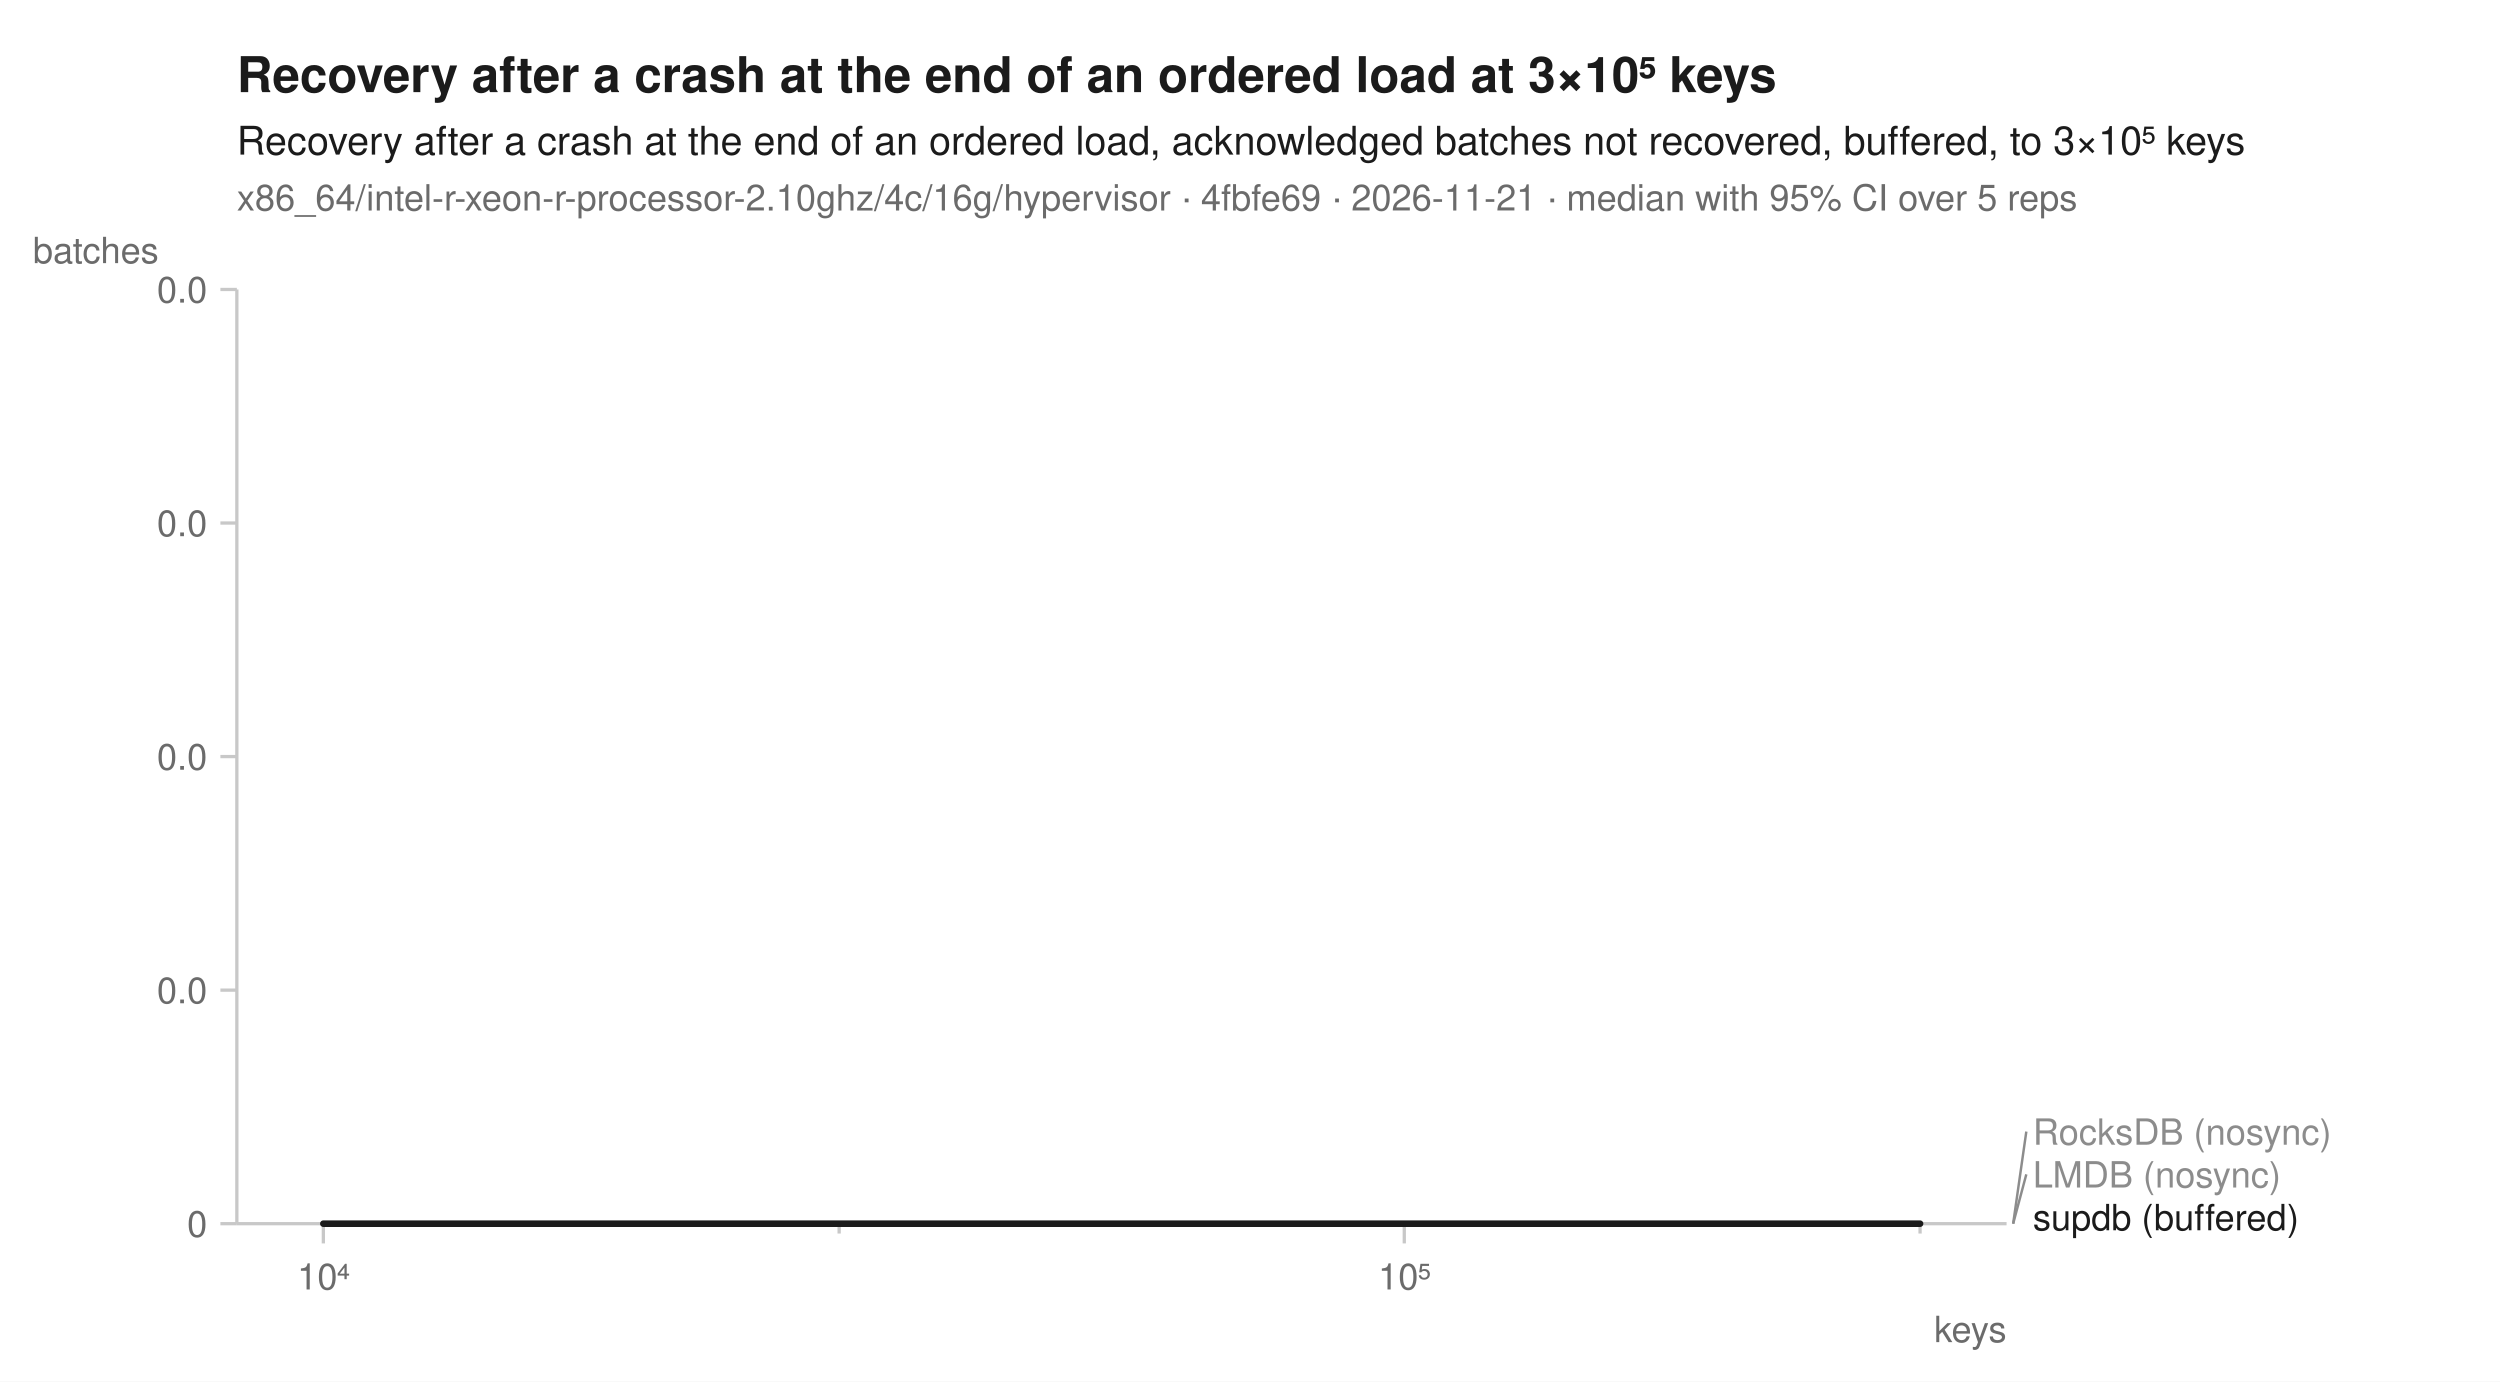
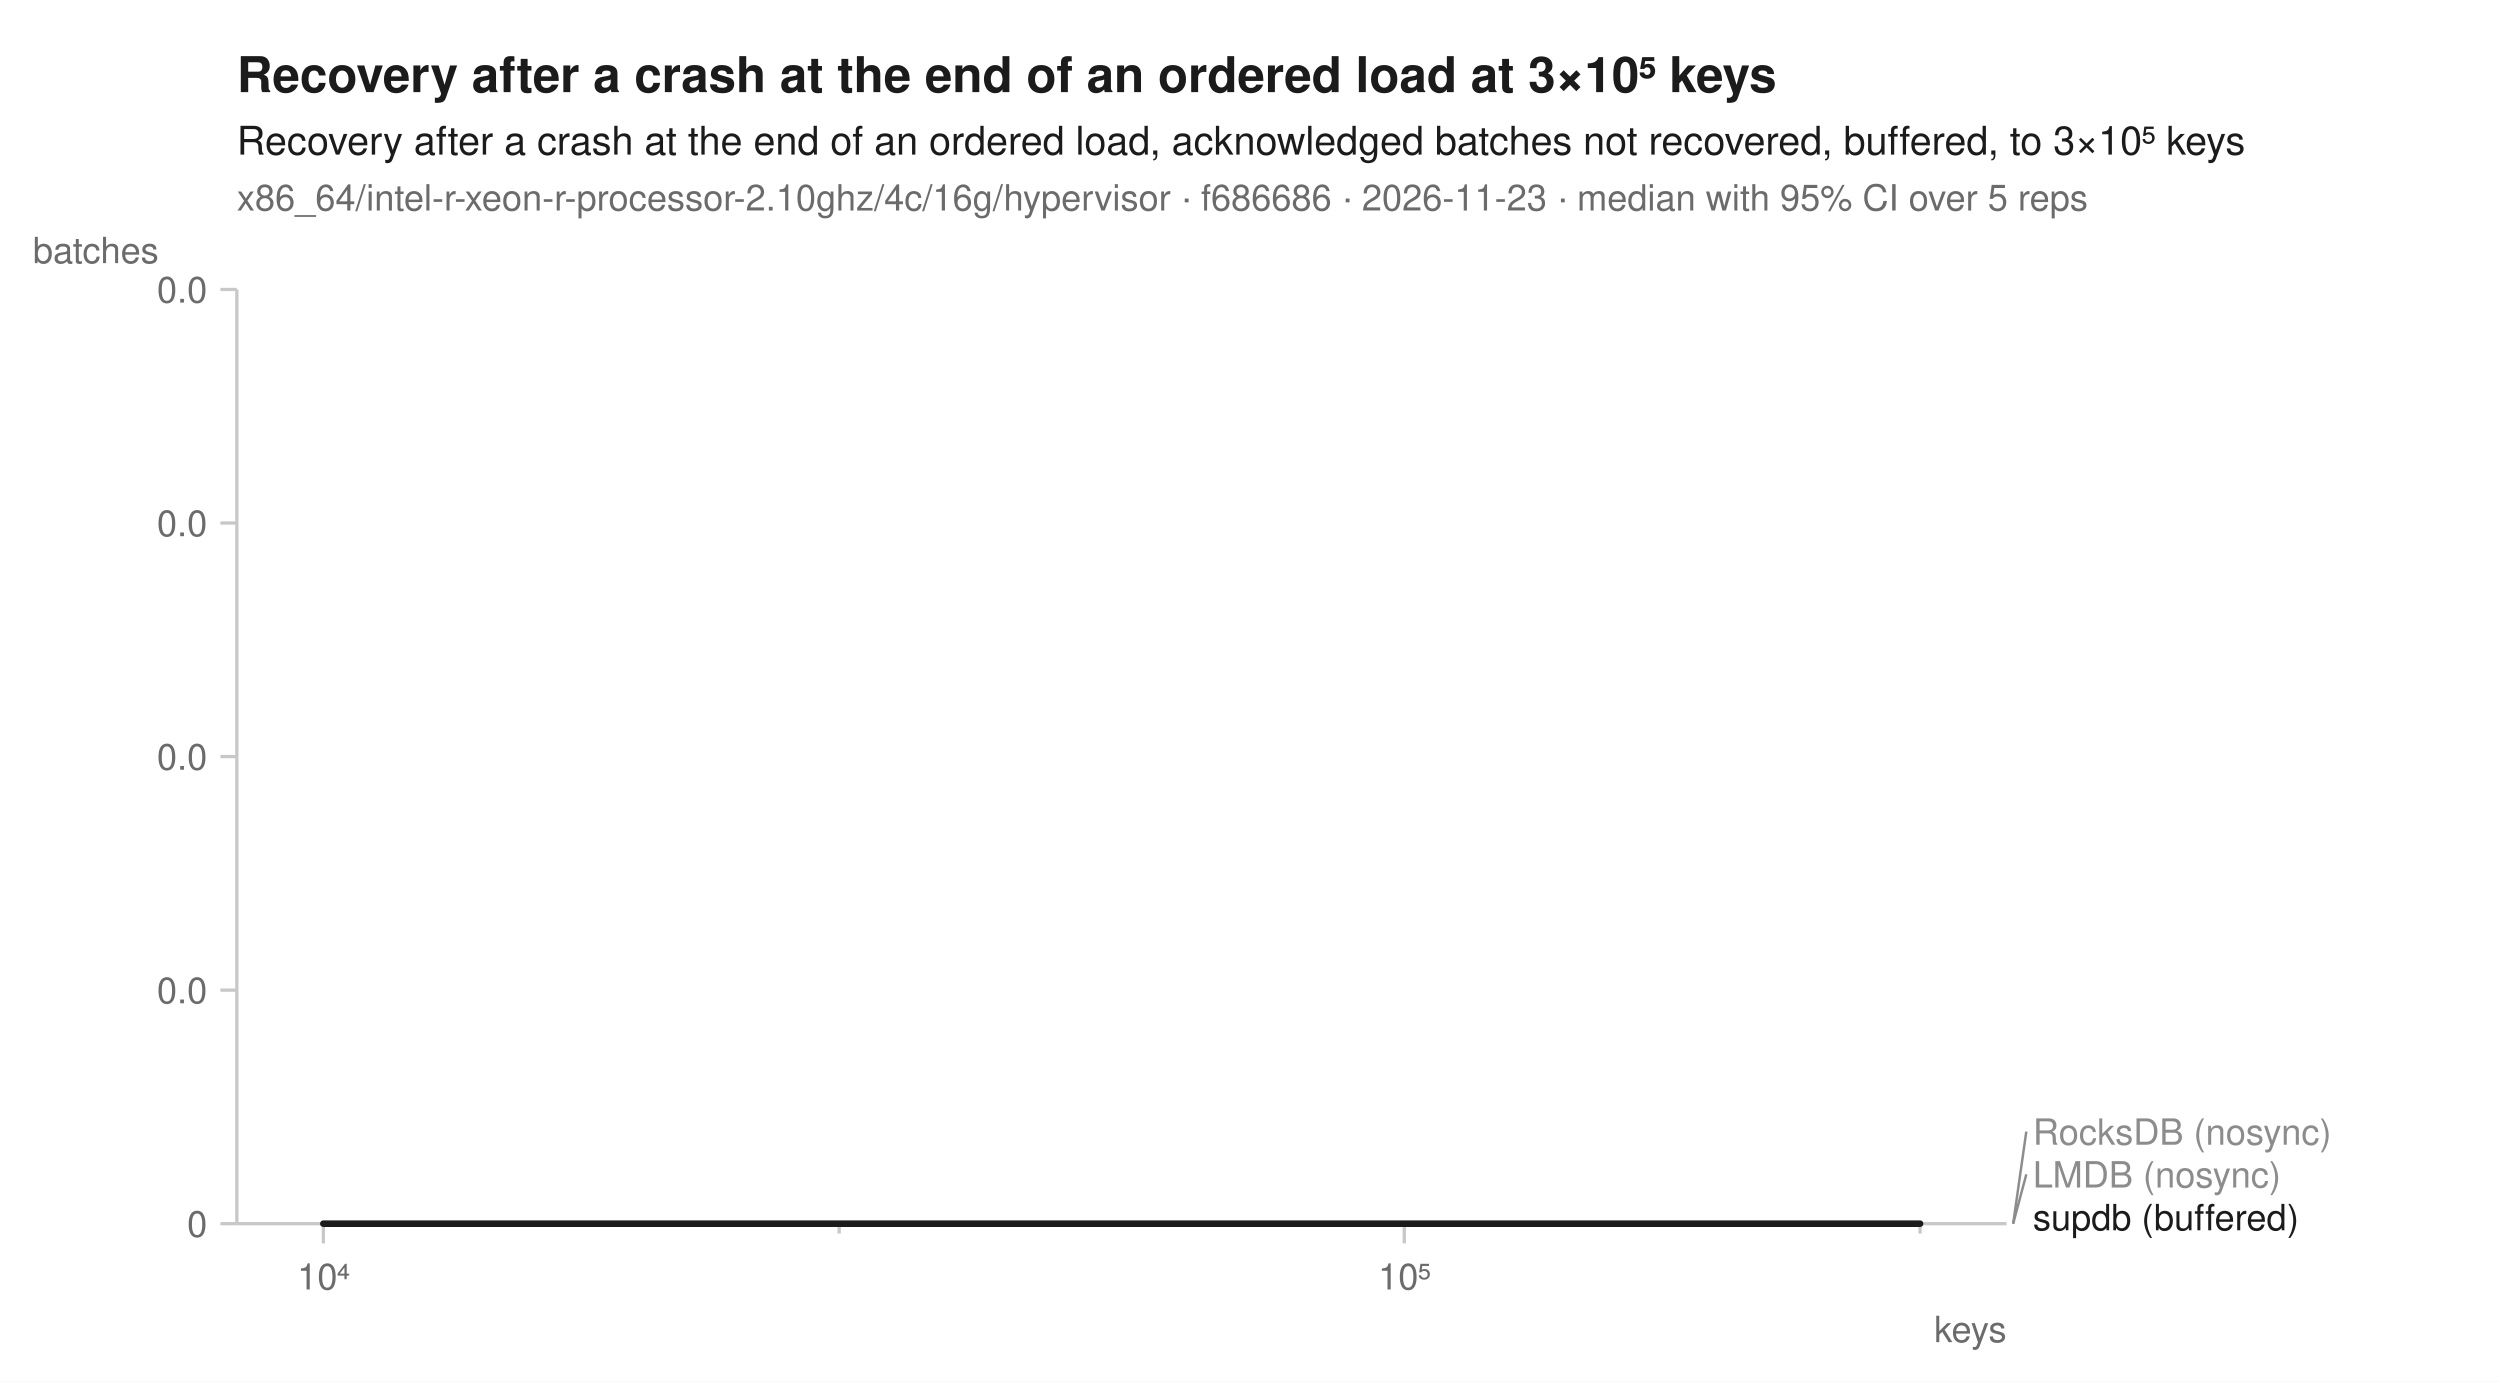
<svg xmlns="http://www.w3.org/2000/svg" width="760" height="420" viewBox="0 0 760 420" font-family="-apple-system, BlinkMacSystemFont, 'Segoe UI', Helvetica, Arial, sans-serif" fill="#1b1b1b">
  <rect width="760" height="420" fill="white" />
  <text x="72" y="28" font-size="15" font-weight="600">Recovery after a crash at the end of an ordered load at 3×10⁵ keys</text>
  <text x="72" y="47" font-size="12">Recovery after a crash at the end of an ordered load, acknowledged batches not recovered, buffered, to 3×10⁵ keys</text>
-   <text x="72" y="64" font-size="11" fill="#6b6b6b">x86_64/intel-r-xeon-r-processor-2.10ghz/4c/16g/hypervisor · 4fbfe69 · 2026-11-21 · median with 95% CI over 5 reps</text>
+   <text x="72" y="64" font-size="11" fill="#6b6b6b">x86_64/intel-r-xeon-r-processor-2.10ghz/4c/16g/hypervisor · f686686 · 2026-11-23 · median with 95% CI over 5 reps</text>
  <line x1="72" y1="372" x2="610" y2="372" stroke="#c8c8c8" stroke-width="1" />
  <line x1="72" y1="88" x2="72" y2="372" stroke="#c8c8c8" stroke-width="1" />
  <line x1="98.3" y1="372" x2="98.3" y2="378" stroke="#c8c8c8" stroke-width="1" />
  <text x="98.3" y="392" font-size="11" text-anchor="middle" fill="#6b6b6b">10⁴</text>
  <line x1="255.1" y1="372" x2="255.1" y2="375" stroke="#c8c8c8" stroke-width="1" />
  <line x1="426.9" y1="372" x2="426.9" y2="378" stroke="#c8c8c8" stroke-width="1" />
  <text x="426.9" y="392" font-size="11" text-anchor="middle" fill="#6b6b6b">10⁵</text>
  <line x1="583.7" y1="372" x2="583.7" y2="375" stroke="#c8c8c8" stroke-width="1" />
  <text x="610" y="408" font-size="11" text-anchor="end" fill="#6b6b6b">keys</text>
  <line x1="67" y1="372.0" x2="72" y2="372.0" stroke="#c8c8c8" stroke-width="1" />
  <text x="63" y="376.0" font-size="11" text-anchor="end" fill="#6b6b6b">0</text>
  <line x1="67" y1="301.0" x2="72" y2="301.0" stroke="#c8c8c8" stroke-width="1" />
  <text x="63" y="305.0" font-size="11" text-anchor="end" fill="#6b6b6b">0.0</text>
  <line x1="67" y1="230.0" x2="72" y2="230.0" stroke="#c8c8c8" stroke-width="1" />
  <text x="63" y="234.0" font-size="11" text-anchor="end" fill="#6b6b6b">0.0</text>
  <line x1="67" y1="159.0" x2="72" y2="159.0" stroke="#c8c8c8" stroke-width="1" />
  <text x="63" y="163.0" font-size="11" text-anchor="end" fill="#6b6b6b">0.0</text>
  <line x1="67" y1="88.0" x2="72" y2="88.0" stroke="#c8c8c8" stroke-width="1" />
  <text x="63" y="92.0" font-size="11" text-anchor="end" fill="#6b6b6b">0.0</text>
  <text x="10" y="80" font-size="11" text-anchor="start" fill="#6b6b6b">batches</text>
  <path d="M98.3,372.0 L255.1,372.0 L426.9,372.0 L583.7,372.0 L583.7,372.0 L426.9,372.0 L255.1,372.0 L98.3,372.0 Z" fill="#8c8c8c" fill-opacity="0.10" />
  <path d="M98.3,372.0 L255.1,372.0 L426.9,372.0 L583.7,372.0 L583.7,372.0 L426.9,372.0 L255.1,372.0 L98.3,372.0 Z" fill="#8c8c8c" fill-opacity="0.10" />
  <path d="M98.3,372.0 L255.1,372.0 L426.9,372.0 L583.7,372.0 L583.7,372.0 L426.9,372.0 L255.1,372.0 L98.3,372.0 Z" fill="#1b1b1b" fill-opacity="0.10" />
  <path d="M98.3,372.0 L255.1,372.0 L426.9,372.0 L583.7,372.0 " fill="none" stroke="#8c8c8c" stroke-width="1.6" stroke-linejoin="round" stroke-linecap="round" stroke-dasharray="7,4" />
  <path d="M98.3,372.0 L255.1,372.0 L426.9,372.0 L583.7,372.0 " fill="none" stroke="#8c8c8c" stroke-width="1.6" stroke-linejoin="round" stroke-linecap="round" />
  <path d="M98.3,372.0 L255.1,372.0 L426.9,372.0 L583.7,372.0 " fill="none" stroke="#1b1b1b" stroke-width="2" stroke-linejoin="round" stroke-linecap="round" />
  <line x1="612.0" y1="372.0" x2="616.0" y2="344.0" stroke="#8c8c8c" stroke-width="0.75" />
  <text x="618.0" y="348.0" font-size="11" fill="#8c8c8c">RocksDB (nosync)</text>
  <line x1="612.0" y1="372.0" x2="616.0" y2="357.0" stroke="#8c8c8c" stroke-width="0.75" />
  <text x="618.0" y="361.0" font-size="11" fill="#8c8c8c">LMDB (nosync)</text>
  <text x="618.0" y="374.0" font-size="11" fill="#1b1b1b">supdb (buffered)</text>
</svg>
